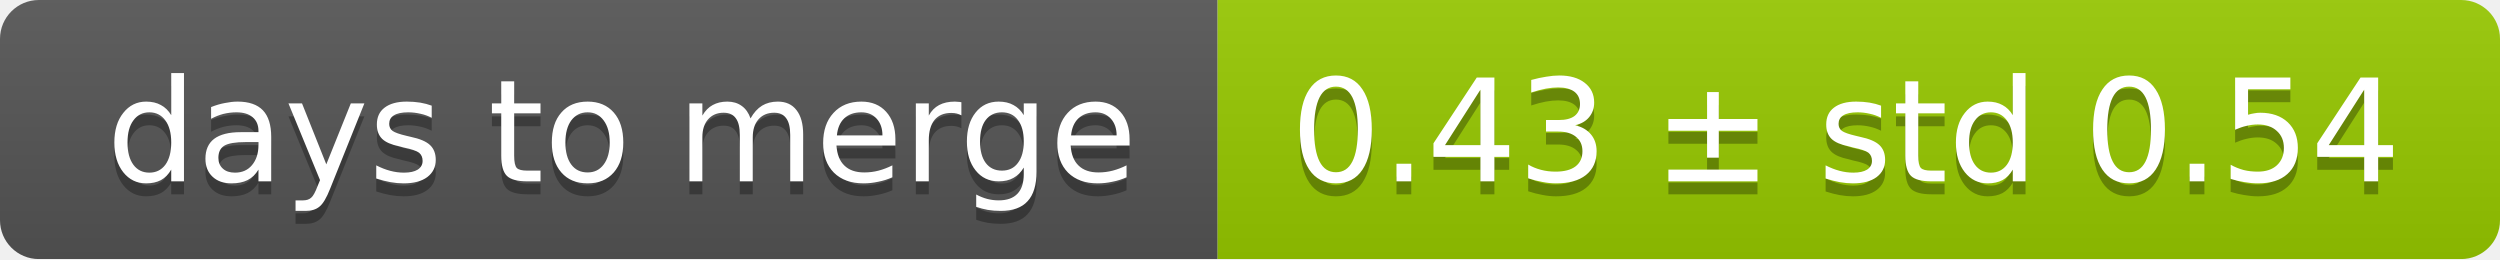
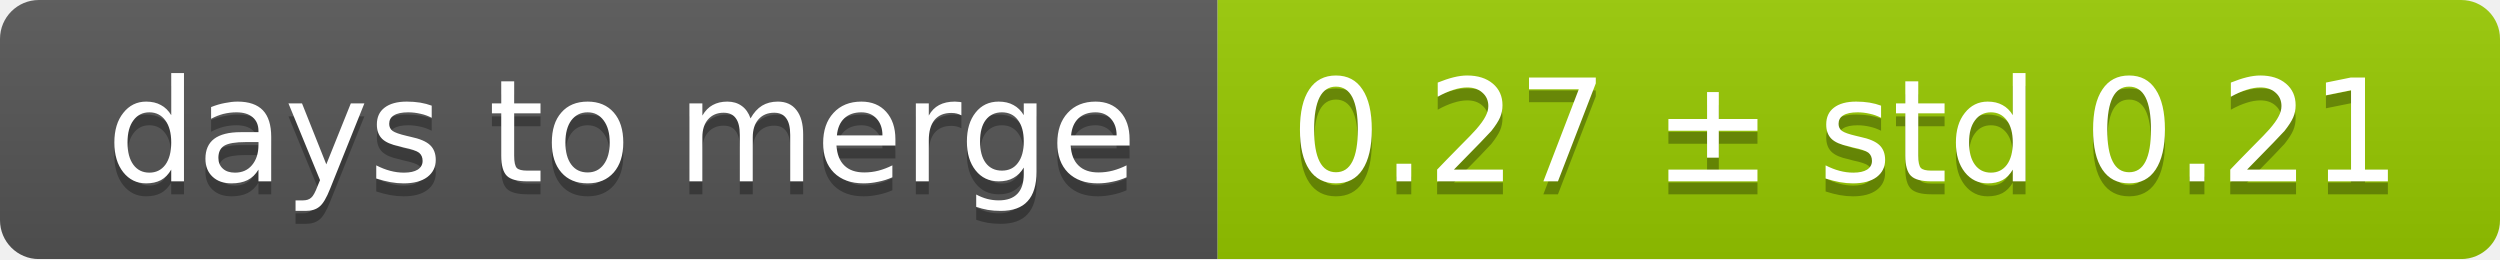
<svg xmlns="http://www.w3.org/2000/svg" width="193" height="20">
  <linearGradient id="smooth" x2="0" y2="100%">
    <stop offset="0" stop-color="#bbb" stop-opacity=".1" />
    <stop offset="1" stop-opacity=".1" />
  </linearGradient>
  <mask id="round">
    <rect width="193" height="20" rx="3" fill="#fff" />
  </mask>
  <g mask="url(#round)">
    <rect width="94" height="20" fill="#555" />
    <rect x="94" width="99" height="20" fill="#97ca00" />
    <rect width="193" height="20" fill="url(#smooth)" />
  </g>
  <g fill="#fff" text-anchor="middle" font-family="DejaVu Sans,Verdana,Geneva,sans-serif" font-size="11">
    <text x="48" y="15" fill="#010101" fill-opacity=".3">days to merge</text>
    <text x="48" y="14">days to merge</text>
-     <text x="142.5" y="15" fill="#010101" fill-opacity=".3">0.43 ± std 0.54</text>
-     <text x="142.5" y="14">0.43 ± std 0.54</text>
+     <text x="142.5" y="15" fill="#010101" fill-opacity=".3">0.27 ± std 0.21</text>
+     <text x="142.5" y="14">0.27 ± std 0.21</text>
  </g>
</svg>
